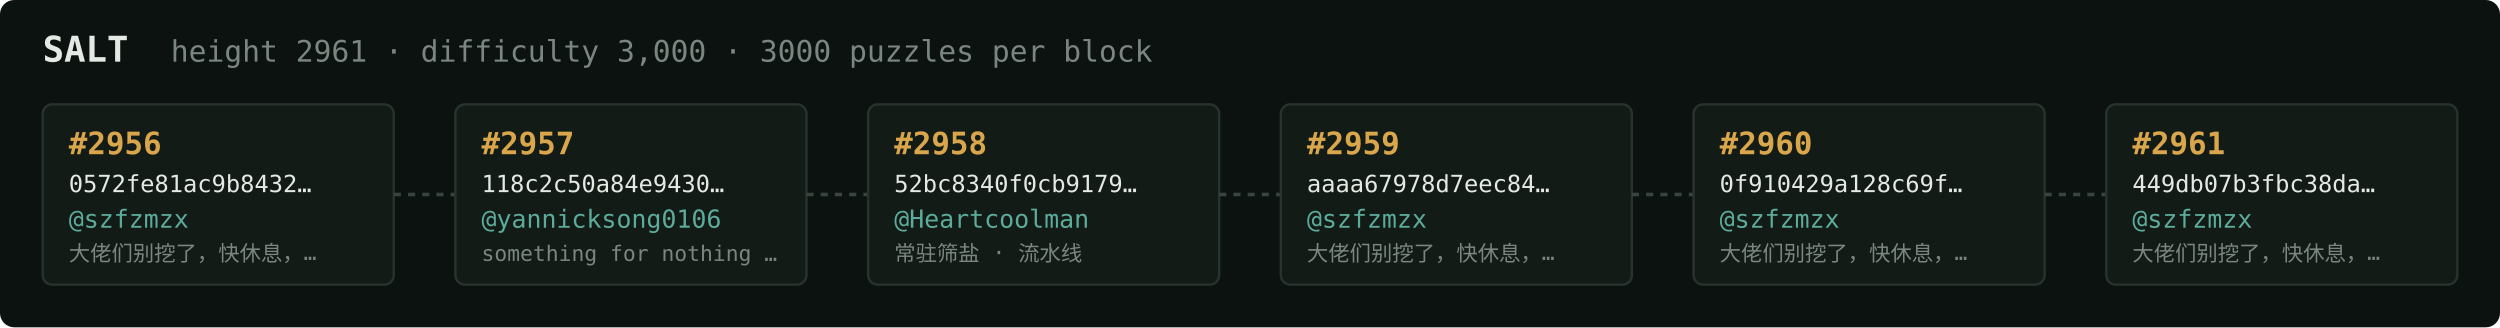
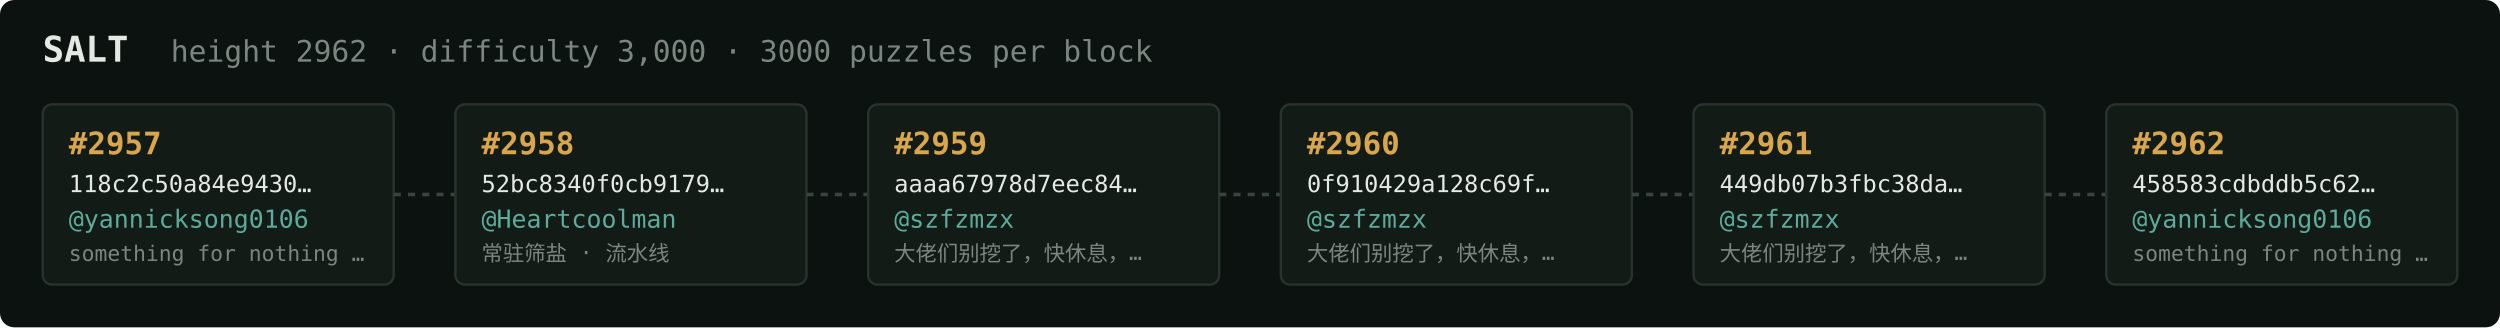
<svg xmlns="http://www.w3.org/2000/svg" width="1054" height="138" viewBox="0 0 1054 138" font-family="ui-monospace,SFMono-Regular,Menlo,monospace">
  <rect fill="#0c1210" width="1054" height="138" rx="6" />
  <text x="18" y="26" fill="#e5e9e3" font-size="15" font-weight="700">SALT</text>
-   <text x="72" y="26" fill="#7a867f" font-size="12.5">height 2961 · difficulty 3,000 · 3000 puzzles per block</text>
+   <text x="72" y="26" fill="#7a867f" font-size="12.5">height 2962 · difficulty 3,000 · 3000 puzzles per block</text>
  <rect x="18" y="44" width="148" height="76" rx="4" fill="#131b17" stroke="#28332e" stroke-width="1" />
-   <text x="29" y="65" fill="#d9a64c" font-size="13" font-weight="700">#2956</text>
-   <text x="29" y="81" fill="#e5e9e3" font-size="10">0572fe81ac9b8432…</text>
-   <text x="29" y="96" fill="#5cab9b" font-size="10.5">@szfzmzx</text>
-   <text x="29" y="110" fill="#7a867f" font-size="9">大佬们别挖了，快休息，…</text>
+   <text x="29" y="65" fill="#d9a64c" font-size="13" font-weight="700">#2957</text>
+   <text x="29" y="81" fill="#e5e9e3" font-size="10">118c2c50a84e9430…</text>
+   <text x="29" y="96" fill="#5cab9b" font-size="10.5">@yannicksong0106</text>
+   <text x="29" y="110" fill="#7a867f" font-size="9">something for nothing …</text>
  <line x1="166" y1="82.0" x2="192" y2="82.0" stroke="#38443e" stroke-width="1.5" stroke-dasharray="3 3" />
  <rect x="192" y="44" width="148" height="76" rx="4" fill="#131b17" stroke="#28332e" stroke-width="1" />
-   <text x="203" y="65" fill="#d9a64c" font-size="13" font-weight="700">#2957</text>
-   <text x="203" y="81" fill="#e5e9e3" font-size="10">118c2c50a84e9430…</text>
-   <text x="203" y="96" fill="#5cab9b" font-size="10.5">@yannicksong0106</text>
-   <text x="203" y="110" fill="#7a867f" font-size="9">something for nothing …</text>
+   <text x="203" y="65" fill="#d9a64c" font-size="13" font-weight="700">#2958</text>
+   <text x="203" y="81" fill="#e5e9e3" font-size="10">52bc8340f0cb9179…</text>
+   <text x="203" y="96" fill="#5cab9b" font-size="10.5">@Heartcoolman</text>
+   <text x="203" y="110" fill="#7a867f" font-size="9">常驻筛盐 · 流水线</text>
  <line x1="340" y1="82.0" x2="366" y2="82.0" stroke="#38443e" stroke-width="1.5" stroke-dasharray="3 3" />
  <rect x="366" y="44" width="148" height="76" rx="4" fill="#131b17" stroke="#28332e" stroke-width="1" />
-   <text x="377" y="65" fill="#d9a64c" font-size="13" font-weight="700">#2958</text>
-   <text x="377" y="81" fill="#e5e9e3" font-size="10">52bc8340f0cb9179…</text>
-   <text x="377" y="96" fill="#5cab9b" font-size="10.5">@Heartcoolman</text>
-   <text x="377" y="110" fill="#7a867f" font-size="9">常驻筛盐 · 流水线</text>
+   <text x="377" y="65" fill="#d9a64c" font-size="13" font-weight="700">#2959</text>
+   <text x="377" y="81" fill="#e5e9e3" font-size="10">aaaa67978d7eec84…</text>
+   <text x="377" y="96" fill="#5cab9b" font-size="10.5">@szfzmzx</text>
+   <text x="377" y="110" fill="#7a867f" font-size="9">大佬们别挖了，快休息，…</text>
  <line x1="514" y1="82.0" x2="540" y2="82.0" stroke="#38443e" stroke-width="1.5" stroke-dasharray="3 3" />
  <rect x="540" y="44" width="148" height="76" rx="4" fill="#131b17" stroke="#28332e" stroke-width="1" />
-   <text x="551" y="65" fill="#d9a64c" font-size="13" font-weight="700">#2959</text>
-   <text x="551" y="81" fill="#e5e9e3" font-size="10">aaaa67978d7eec84…</text>
+   <text x="551" y="65" fill="#d9a64c" font-size="13" font-weight="700">#2960</text>
+   <text x="551" y="81" fill="#e5e9e3" font-size="10">0f910429a128c69f…</text>
  <text x="551" y="96" fill="#5cab9b" font-size="10.5">@szfzmzx</text>
  <text x="551" y="110" fill="#7a867f" font-size="9">大佬们别挖了，快休息，…</text>
  <line x1="688" y1="82.0" x2="714" y2="82.0" stroke="#38443e" stroke-width="1.5" stroke-dasharray="3 3" />
  <rect x="714" y="44" width="148" height="76" rx="4" fill="#131b17" stroke="#28332e" stroke-width="1" />
-   <text x="725" y="65" fill="#d9a64c" font-size="13" font-weight="700">#2960</text>
-   <text x="725" y="81" fill="#e5e9e3" font-size="10">0f910429a128c69f…</text>
+   <text x="725" y="65" fill="#d9a64c" font-size="13" font-weight="700">#2961</text>
+   <text x="725" y="81" fill="#e5e9e3" font-size="10">449db07b3fbc38da…</text>
  <text x="725" y="96" fill="#5cab9b" font-size="10.5">@szfzmzx</text>
  <text x="725" y="110" fill="#7a867f" font-size="9">大佬们别挖了，快休息，…</text>
  <line x1="862" y1="82.0" x2="888" y2="82.0" stroke="#38443e" stroke-width="1.5" stroke-dasharray="3 3" />
  <rect x="888" y="44" width="148" height="76" rx="4" fill="#131b17" stroke="#28332e" stroke-width="1" />
-   <text x="899" y="65" fill="#d9a64c" font-size="13" font-weight="700">#2961</text>
-   <text x="899" y="81" fill="#e5e9e3" font-size="10">449db07b3fbc38da…</text>
-   <text x="899" y="96" fill="#5cab9b" font-size="10.5">@szfzmzx</text>
-   <text x="899" y="110" fill="#7a867f" font-size="9">大佬们别挖了，快休息，…</text>
+   <text x="899" y="65" fill="#d9a64c" font-size="13" font-weight="700">#2962</text>
+   <text x="899" y="81" fill="#e5e9e3" font-size="10">458583cdbddb5c62…</text>
+   <text x="899" y="96" fill="#5cab9b" font-size="10.5">@yannicksong0106</text>
+   <text x="899" y="110" fill="#7a867f" font-size="9">something for nothing …</text>
</svg>
